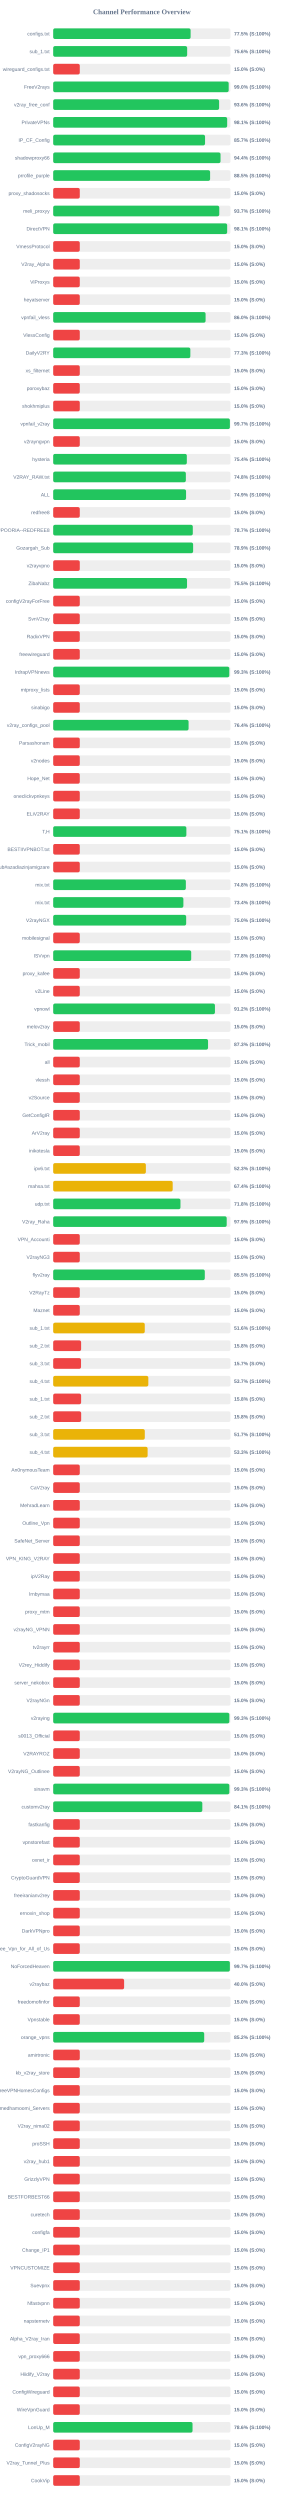
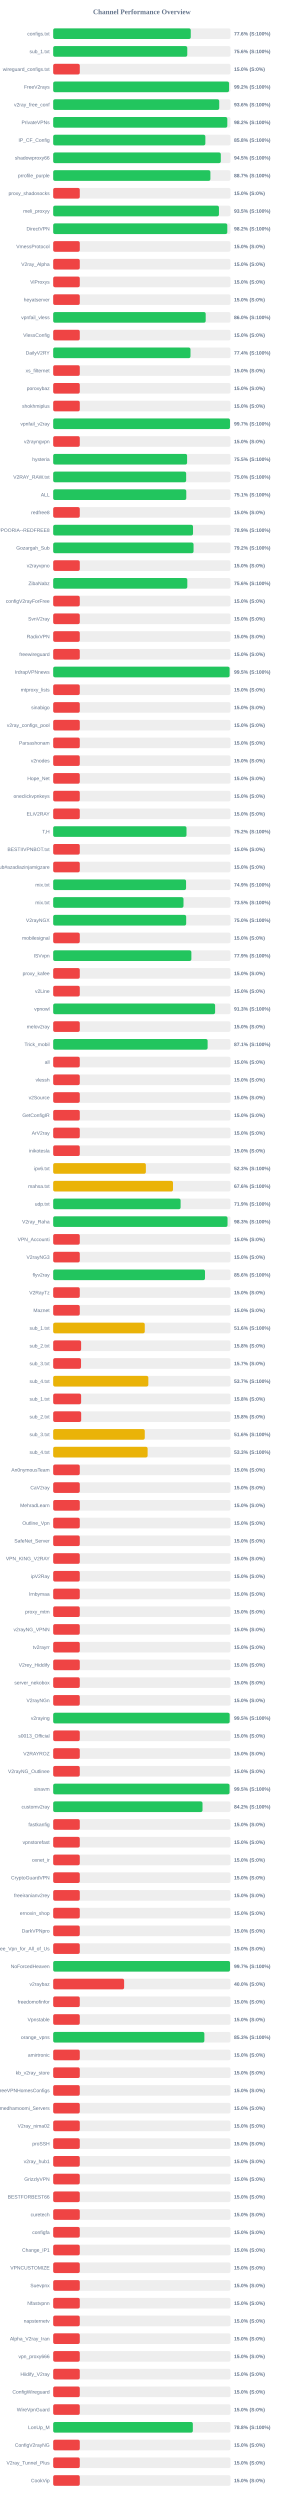
<svg xmlns="http://www.w3.org/2000/svg" width="800" height="7050" version="1.1">
  <style>
        .row { font: 14px Arial; fill: #64748b; }
        .score { font: bold 14px Arial; fill: #64748b; }
    </style>
  <text x="400" y="40" text-anchor="middle" font-size="20px" font-weight="bold" fill="#64748b">Channel Performance Overview</text>
  <rect x="150" y="80" width="500" height="30" fill="#eee" rx="5" />
-   <rect x="150" y="80" width="387.5" height="30" fill="#22c55e" rx="5" />
+   <rect x="150" y="80" width="387.95" height="30" fill="#22c55e" rx="5" />
  <text x="140" y="100" text-anchor="end" class="row">configs.txt</text>
-   <text x="660" y="100" text-anchor="start" class="score">77.5% (S:100%)</text>
+   <text x="660" y="100" text-anchor="start" class="score">77.6% (S:100%)</text>
  <rect x="150" y="130" width="500" height="30" fill="#eee" rx="5" />
-   <rect x="150" y="130" width="377.8" height="30" fill="#22c55e" rx="5" />
+   <rect x="150" y="130" width="378.1" height="30" fill="#22c55e" rx="5" />
  <text x="140" y="150" text-anchor="end" class="row">sub_1.txt</text>
  <text x="660" y="150" text-anchor="start" class="score">75.6% (S:100%)</text>
  <rect x="150" y="180" width="500" height="30" fill="#eee" rx="5" />
  <rect x="150" y="180" width="75.0" height="30" fill="#ef4444" rx="5" />
  <text x="140" y="200" text-anchor="end" class="row">wireguard_configs.txt</text>
  <text x="660" y="200" text-anchor="start" class="score">15.0% (S:0%)</text>
  <rect x="150" y="230" width="500" height="30" fill="#eee" rx="5" />
-   <rect x="150" y="230" width="494.9" height="30" fill="#22c55e" rx="5" />
+   <rect x="150" y="230" width="495.95" height="30" fill="#22c55e" rx="5" />
  <text x="140" y="250" text-anchor="end" class="row">FreeV2rays</text>
-   <text x="660" y="250" text-anchor="start" class="score">99.0% (S:100%)</text>
+   <text x="660" y="250" text-anchor="start" class="score">99.2% (S:100%)</text>
  <rect x="150" y="280" width="500" height="30" fill="#eee" rx="5" />
-   <rect x="150" y="280" width="467.85" height="30" fill="#22c55e" rx="5" />
+   <rect x="150" y="280" width="468.2" height="30" fill="#22c55e" rx="5" />
  <text x="140" y="300" text-anchor="end" class="row">v2ray_free_conf</text>
  <text x="660" y="300" text-anchor="start" class="score">93.6% (S:100%)</text>
  <rect x="150" y="330" width="500" height="30" fill="#eee" rx="5" />
-   <rect x="150" y="330" width="490.65" height="30" fill="#22c55e" rx="5" />
+   <rect x="150" y="330" width="491.0" height="30" fill="#22c55e" rx="5" />
  <text x="140" y="350" text-anchor="end" class="row">PrivateVPNs</text>
-   <text x="660" y="350" text-anchor="start" class="score">98.1% (S:100%)</text>
+   <text x="660" y="350" text-anchor="start" class="score">98.2% (S:100%)</text>
  <rect x="150" y="380" width="500" height="30" fill="#eee" rx="5" />
-   <rect x="150" y="380" width="428.25" height="30" fill="#22c55e" rx="5" />
+   <rect x="150" y="380" width="429.1" height="30" fill="#22c55e" rx="5" />
  <text x="140" y="400" text-anchor="end" class="row">IP_CF_Config</text>
-   <text x="660" y="400" text-anchor="start" class="score">85.7% (S:100%)</text>
+   <text x="660" y="400" text-anchor="start" class="score">85.8% (S:100%)</text>
  <rect x="150" y="430" width="500" height="30" fill="#eee" rx="5" />
-   <rect x="150" y="430" width="471.9" height="30" fill="#22c55e" rx="5" />
+   <rect x="150" y="430" width="472.7" height="30" fill="#22c55e" rx="5" />
  <text x="140" y="450" text-anchor="end" class="row">shadowproxy66</text>
-   <text x="660" y="450" text-anchor="start" class="score">94.4% (S:100%)</text>
+   <text x="660" y="450" text-anchor="start" class="score">94.5% (S:100%)</text>
  <rect x="150" y="480" width="500" height="30" fill="#eee" rx="5" />
-   <rect x="150" y="480" width="442.5" height="30" fill="#22c55e" rx="5" />
+   <rect x="150" y="480" width="443.3" height="30" fill="#22c55e" rx="5" />
  <text x="140" y="500" text-anchor="end" class="row">prrofile_purple</text>
-   <text x="660" y="500" text-anchor="start" class="score">88.5% (S:100%)</text>
+   <text x="660" y="500" text-anchor="start" class="score">88.7% (S:100%)</text>
  <rect x="150" y="530" width="500" height="30" fill="#eee" rx="5" />
  <rect x="150" y="530" width="75.0" height="30" fill="#ef4444" rx="5" />
  <text x="140" y="550" text-anchor="end" class="row">proxy_shadosocks</text>
  <text x="660" y="550" text-anchor="start" class="score">15.0% (S:0%)</text>
  <rect x="150" y="580" width="500" height="30" fill="#eee" rx="5" />
-   <rect x="150" y="580" width="468.35" height="30" fill="#22c55e" rx="5" />
+   <rect x="150" y="580" width="467.45" height="30" fill="#22c55e" rx="5" />
  <text x="140" y="600" text-anchor="end" class="row">meli_proxyy</text>
-   <text x="660" y="600" text-anchor="start" class="score">93.7% (S:100%)</text>
+   <text x="660" y="600" text-anchor="start" class="score">93.5% (S:100%)</text>
  <rect x="150" y="630" width="500" height="30" fill="#eee" rx="5" />
-   <rect x="150" y="630" width="490.6" height="30" fill="#22c55e" rx="5" />
+   <rect x="150" y="630" width="490.95" height="30" fill="#22c55e" rx="5" />
  <text x="140" y="650" text-anchor="end" class="row">DirectVPN</text>
-   <text x="660" y="650" text-anchor="start" class="score">98.1% (S:100%)</text>
+   <text x="660" y="650" text-anchor="start" class="score">98.2% (S:100%)</text>
  <rect x="150" y="680" width="500" height="30" fill="#eee" rx="5" />
  <rect x="150" y="680" width="75.0" height="30" fill="#ef4444" rx="5" />
  <text x="140" y="700" text-anchor="end" class="row">VmessProtocol</text>
  <text x="660" y="700" text-anchor="start" class="score">15.0% (S:0%)</text>
  <rect x="150" y="730" width="500" height="30" fill="#eee" rx="5" />
  <rect x="150" y="730" width="75.0" height="30" fill="#ef4444" rx="5" />
  <text x="140" y="750" text-anchor="end" class="row">V2ray_Alpha</text>
  <text x="660" y="750" text-anchor="start" class="score">15.0% (S:0%)</text>
  <rect x="150" y="780" width="500" height="30" fill="#eee" rx="5" />
  <rect x="150" y="780" width="75.0" height="30" fill="#ef4444" rx="5" />
  <text x="140" y="800" text-anchor="end" class="row">ViProxys</text>
  <text x="660" y="800" text-anchor="start" class="score">15.0% (S:0%)</text>
  <rect x="150" y="830" width="500" height="30" fill="#eee" rx="5" />
  <rect x="150" y="830" width="75.0" height="30" fill="#ef4444" rx="5" />
  <text x="140" y="850" text-anchor="end" class="row">heyatserver</text>
  <text x="660" y="850" text-anchor="start" class="score">15.0% (S:0%)</text>
  <rect x="150" y="880" width="500" height="30" fill="#eee" rx="5" />
-   <rect x="150" y="880" width="429.75" height="30" fill="#22c55e" rx="5" />
+   <rect x="150" y="880" width="430.05" height="30" fill="#22c55e" rx="5" />
  <text x="140" y="900" text-anchor="end" class="row">vpnfail_vless</text>
  <text x="660" y="900" text-anchor="start" class="score">86.0% (S:100%)</text>
  <rect x="150" y="930" width="500" height="30" fill="#eee" rx="5" />
  <rect x="150" y="930" width="75.0" height="30" fill="#ef4444" rx="5" />
  <text x="140" y="950" text-anchor="end" class="row">VlessConfig</text>
  <text x="660" y="950" text-anchor="start" class="score">15.0% (S:0%)</text>
  <rect x="150" y="980" width="500" height="30" fill="#eee" rx="5" />
-   <rect x="150" y="980" width="386.75" height="30" fill="#22c55e" rx="5" />
+   <rect x="150" y="980" width="387.15" height="30" fill="#22c55e" rx="5" />
  <text x="140" y="1000" text-anchor="end" class="row">DailyV2RY</text>
-   <text x="660" y="1000" text-anchor="start" class="score">77.3% (S:100%)</text>
+   <text x="660" y="1000" text-anchor="start" class="score">77.4% (S:100%)</text>
  <rect x="150" y="1030" width="500" height="30" fill="#eee" rx="5" />
  <rect x="150" y="1030" width="75.0" height="30" fill="#ef4444" rx="5" />
  <text x="140" y="1050" text-anchor="end" class="row">xs_filternet</text>
  <text x="660" y="1050" text-anchor="start" class="score">15.0% (S:0%)</text>
  <rect x="150" y="1080" width="500" height="30" fill="#eee" rx="5" />
  <rect x="150" y="1080" width="75.0" height="30" fill="#ef4444" rx="5" />
  <text x="140" y="1100" text-anchor="end" class="row">poroxybaz</text>
  <text x="660" y="1100" text-anchor="start" class="score">15.0% (S:0%)</text>
  <rect x="150" y="1130" width="500" height="30" fill="#eee" rx="5" />
  <rect x="150" y="1130" width="75.0" height="30" fill="#ef4444" rx="5" />
  <text x="140" y="1150" text-anchor="end" class="row">shokhmiplus</text>
  <text x="660" y="1150" text-anchor="start" class="score">15.0% (S:0%)</text>
  <rect x="150" y="1180" width="500" height="30" fill="#eee" rx="5" />
-   <rect x="150" y="1180" width="498.3" height="30" fill="#22c55e" rx="5" />
+   <rect x="150" y="1180" width="498.55" height="30" fill="#22c55e" rx="5" />
  <text x="140" y="1200" text-anchor="end" class="row">vpnfail_v2ray</text>
  <text x="660" y="1200" text-anchor="start" class="score">99.7% (S:100%)</text>
  <rect x="150" y="1230" width="500" height="30" fill="#eee" rx="5" />
  <rect x="150" y="1230" width="75.0" height="30" fill="#ef4444" rx="5" />
  <text x="140" y="1250" text-anchor="end" class="row">v2rayngvpn</text>
  <text x="660" y="1250" text-anchor="start" class="score">15.0% (S:0%)</text>
  <rect x="150" y="1280" width="500" height="30" fill="#eee" rx="5" />
-   <rect x="150" y="1280" width="376.85" height="30" fill="#22c55e" rx="5" />
+   <rect x="150" y="1280" width="377.6" height="30" fill="#22c55e" rx="5" />
  <text x="140" y="1300" text-anchor="end" class="row">hysteria</text>
-   <text x="660" y="1300" text-anchor="start" class="score">75.4% (S:100%)</text>
+   <text x="660" y="1300" text-anchor="start" class="score">75.5% (S:100%)</text>
  <rect x="150" y="1330" width="500" height="30" fill="#eee" rx="5" />
-   <rect x="150" y="1330" width="374.1" height="30" fill="#22c55e" rx="5" />
+   <rect x="150" y="1330" width="374.95" height="30" fill="#22c55e" rx="5" />
  <text x="140" y="1350" text-anchor="end" class="row">V2RAY_RAW.txt</text>
-   <text x="660" y="1350" text-anchor="start" class="score">74.8% (S:100%)</text>
+   <text x="660" y="1350" text-anchor="start" class="score">75.0% (S:100%)</text>
  <rect x="150" y="1380" width="500" height="30" fill="#eee" rx="5" />
-   <rect x="150" y="1380" width="374.7" height="30" fill="#22c55e" rx="5" />
+   <rect x="150" y="1380" width="375.3" height="30" fill="#22c55e" rx="5" />
  <text x="140" y="1400" text-anchor="end" class="row">ALL</text>
-   <text x="660" y="1400" text-anchor="start" class="score">74.9% (S:100%)</text>
+   <text x="660" y="1400" text-anchor="start" class="score">75.1% (S:100%)</text>
  <rect x="150" y="1430" width="500" height="30" fill="#eee" rx="5" />
  <rect x="150" y="1430" width="75.0" height="30" fill="#ef4444" rx="5" />
  <text x="140" y="1450" text-anchor="end" class="row">redfree8</text>
  <text x="660" y="1450" text-anchor="start" class="score">15.0% (S:0%)</text>
  <rect x="150" y="1480" width="500" height="30" fill="#eee" rx="5" />
-   <rect x="150" y="1480" width="393.7" height="30" fill="#22c55e" rx="5" />
+   <rect x="150" y="1480" width="394.3" height="30" fill="#22c55e" rx="5" />
  <text x="140" y="1500" text-anchor="end" class="row">POORIA--REDFREE8.txt#POORIA--REDFREE8</text>
-   <text x="660" y="1500" text-anchor="start" class="score">78.7% (S:100%)</text>
+   <text x="660" y="1500" text-anchor="start" class="score">78.9% (S:100%)</text>
  <rect x="150" y="1530" width="500" height="30" fill="#eee" rx="5" />
-   <rect x="150" y="1530" width="394.6" height="30" fill="#22c55e" rx="5" />
+   <rect x="150" y="1530" width="395.8" height="30" fill="#22c55e" rx="5" />
  <text x="140" y="1550" text-anchor="end" class="row">Gozargah_Sub</text>
-   <text x="660" y="1550" text-anchor="start" class="score">78.9% (S:100%)</text>
+   <text x="660" y="1550" text-anchor="start" class="score">79.2% (S:100%)</text>
  <rect x="150" y="1580" width="500" height="30" fill="#eee" rx="5" />
  <rect x="150" y="1580" width="75.0" height="30" fill="#ef4444" rx="5" />
  <text x="140" y="1600" text-anchor="end" class="row">v2rayvpno</text>
  <text x="660" y="1600" text-anchor="start" class="score">15.0% (S:0%)</text>
  <rect x="150" y="1630" width="500" height="30" fill="#eee" rx="5" />
-   <rect x="150" y="1630" width="377.45" height="30" fill="#22c55e" rx="5" />
+   <rect x="150" y="1630" width="378.2" height="30" fill="#22c55e" rx="5" />
  <text x="140" y="1650" text-anchor="end" class="row">ZibaNabz</text>
-   <text x="660" y="1650" text-anchor="start" class="score">75.5% (S:100%)</text>
+   <text x="660" y="1650" text-anchor="start" class="score">75.6% (S:100%)</text>
  <rect x="150" y="1680" width="500" height="30" fill="#eee" rx="5" />
  <rect x="150" y="1680" width="75.0" height="30" fill="#ef4444" rx="5" />
  <text x="140" y="1700" text-anchor="end" class="row">configV2rayForFree</text>
  <text x="660" y="1700" text-anchor="start" class="score">15.0% (S:0%)</text>
  <rect x="150" y="1730" width="500" height="30" fill="#eee" rx="5" />
  <rect x="150" y="1730" width="75.0" height="30" fill="#ef4444" rx="5" />
  <text x="140" y="1750" text-anchor="end" class="row">SvnV2ray</text>
  <text x="660" y="1750" text-anchor="start" class="score">15.0% (S:0%)</text>
  <rect x="150" y="1780" width="500" height="30" fill="#eee" rx="5" />
  <rect x="150" y="1780" width="75.0" height="30" fill="#ef4444" rx="5" />
  <text x="140" y="1800" text-anchor="end" class="row">RadixVPN</text>
  <text x="660" y="1800" text-anchor="start" class="score">15.0% (S:0%)</text>
  <rect x="150" y="1830" width="500" height="30" fill="#eee" rx="5" />
  <rect x="150" y="1830" width="75.0" height="30" fill="#ef4444" rx="5" />
  <text x="140" y="1850" text-anchor="end" class="row">freewireguard</text>
  <text x="660" y="1850" text-anchor="start" class="score">15.0% (S:0%)</text>
  <rect x="150" y="1880" width="500" height="30" fill="#eee" rx="5" />
-   <rect x="150" y="1880" width="496.6" height="30" fill="#22c55e" rx="5" />
+   <rect x="150" y="1880" width="497.45" height="30" fill="#22c55e" rx="5" />
  <text x="140" y="1900" text-anchor="end" class="row">IrdrapVPNnews</text>
-   <text x="660" y="1900" text-anchor="start" class="score">99.3% (S:100%)</text>
+   <text x="660" y="1900" text-anchor="start" class="score">99.5% (S:100%)</text>
  <rect x="150" y="1930" width="500" height="30" fill="#eee" rx="5" />
  <rect x="150" y="1930" width="75.0" height="30" fill="#ef4444" rx="5" />
  <text x="140" y="1950" text-anchor="end" class="row">mtproxy_lists</text>
  <text x="660" y="1950" text-anchor="start" class="score">15.0% (S:0%)</text>
  <rect x="150" y="1980" width="500" height="30" fill="#eee" rx="5" />
  <rect x="150" y="1980" width="75.0" height="30" fill="#ef4444" rx="5" />
  <text x="140" y="2000" text-anchor="end" class="row">sinabigo</text>
  <text x="660" y="2000" text-anchor="start" class="score">15.0% (S:0%)</text>
  <rect x="150" y="2030" width="500" height="30" fill="#eee" rx="5" />
-   <rect x="150" y="2030" width="381.8" height="30" fill="#22c55e" rx="5" />
+   <rect x="150" y="2030" width="75.0" height="30" fill="#ef4444" rx="5" />
  <text x="140" y="2050" text-anchor="end" class="row">v2ray_configs_pool</text>
-   <text x="660" y="2050" text-anchor="start" class="score">76.4% (S:100%)</text>
+   <text x="660" y="2050" text-anchor="start" class="score">15.0% (S:0%)</text>
  <rect x="150" y="2080" width="500" height="30" fill="#eee" rx="5" />
  <rect x="150" y="2080" width="75.0" height="30" fill="#ef4444" rx="5" />
  <text x="140" y="2100" text-anchor="end" class="row">Parsashonam</text>
  <text x="660" y="2100" text-anchor="start" class="score">15.0% (S:0%)</text>
  <rect x="150" y="2130" width="500" height="30" fill="#eee" rx="5" />
  <rect x="150" y="2130" width="75.0" height="30" fill="#ef4444" rx="5" />
  <text x="140" y="2150" text-anchor="end" class="row">v2nodes</text>
  <text x="660" y="2150" text-anchor="start" class="score">15.0% (S:0%)</text>
  <rect x="150" y="2180" width="500" height="30" fill="#eee" rx="5" />
  <rect x="150" y="2180" width="75.0" height="30" fill="#ef4444" rx="5" />
  <text x="140" y="2200" text-anchor="end" class="row">Hope_Net</text>
  <text x="660" y="2200" text-anchor="start" class="score">15.0% (S:0%)</text>
  <rect x="150" y="2230" width="500" height="30" fill="#eee" rx="5" />
  <rect x="150" y="2230" width="75.0" height="30" fill="#ef4444" rx="5" />
  <text x="140" y="2250" text-anchor="end" class="row">oneclickvpnkeys</text>
  <text x="660" y="2250" text-anchor="start" class="score">15.0% (S:0%)</text>
  <rect x="150" y="2280" width="500" height="30" fill="#eee" rx="5" />
  <rect x="150" y="2280" width="75.0" height="30" fill="#ef4444" rx="5" />
  <text x="140" y="2300" text-anchor="end" class="row">ELiV2RAY</text>
  <text x="660" y="2300" text-anchor="start" class="score">15.0% (S:0%)</text>
  <rect x="150" y="2330" width="500" height="30" fill="#eee" rx="5" />
-   <rect x="150" y="2330" width="375.55" height="30" fill="#22c55e" rx="5" />
+   <rect x="150" y="2330" width="375.95" height="30" fill="#22c55e" rx="5" />
  <text x="140" y="2350" text-anchor="end" class="row">T,H</text>
-   <text x="660" y="2350" text-anchor="start" class="score">75.1% (S:100%)</text>
+   <text x="660" y="2350" text-anchor="start" class="score">75.2% (S:100%)</text>
  <rect x="150" y="2380" width="500" height="30" fill="#eee" rx="5" />
  <rect x="150" y="2380" width="75.0" height="30" fill="#ef4444" rx="5" />
  <text x="140" y="2400" text-anchor="end" class="row">BESTIIVPNBOT.txt</text>
  <text x="660" y="2400" text-anchor="start" class="score">15.0% (S:0%)</text>
  <rect x="150" y="2430" width="500" height="30" fill="#eee" rx="5" />
  <rect x="150" y="2430" width="75.0" height="30" fill="#ef4444" rx="5" />
  <text x="140" y="2450" text-anchor="end" class="row">Sub#azadiazinjamigzare</text>
  <text x="660" y="2450" text-anchor="start" class="score">15.0% (S:0%)</text>
  <rect x="150" y="2480" width="500" height="30" fill="#eee" rx="5" />
-   <rect x="150" y="2480" width="374.1" height="30" fill="#22c55e" rx="5" />
+   <rect x="150" y="2480" width="374.7" height="30" fill="#22c55e" rx="5" />
  <text x="140" y="2500" text-anchor="end" class="row">mix.txt</text>
-   <text x="660" y="2500" text-anchor="start" class="score">74.8% (S:100%)</text>
+   <text x="660" y="2500" text-anchor="start" class="score">74.9% (S:100%)</text>
  <rect x="150" y="2530" width="500" height="30" fill="#eee" rx="5" />
-   <rect x="150" y="2530" width="367.15" height="30" fill="#22c55e" rx="5" />
+   <rect x="150" y="2530" width="367.45" height="30" fill="#22c55e" rx="5" />
  <text x="140" y="2550" text-anchor="end" class="row">mix.txt</text>
-   <text x="660" y="2550" text-anchor="start" class="score">73.4% (S:100%)</text>
+   <text x="660" y="2550" text-anchor="start" class="score">73.5% (S:100%)</text>
  <rect x="150" y="2580" width="500" height="30" fill="#eee" rx="5" />
  <rect x="150" y="2580" width="375.0" height="30" fill="#22c55e" rx="5" />
  <text x="140" y="2600" text-anchor="end" class="row">V2rayNGX</text>
  <text x="660" y="2600" text-anchor="start" class="score">75.0% (S:100%)</text>
  <rect x="150" y="2630" width="500" height="30" fill="#eee" rx="5" />
  <rect x="150" y="2630" width="75.0" height="30" fill="#ef4444" rx="5" />
  <text x="140" y="2650" text-anchor="end" class="row">mobilesignal</text>
  <text x="660" y="2650" text-anchor="start" class="score">15.0% (S:0%)</text>
  <rect x="150" y="2680" width="500" height="30" fill="#eee" rx="5" />
-   <rect x="150" y="2680" width="389.2" height="30" fill="#22c55e" rx="5" />
+   <rect x="150" y="2680" width="389.65" height="30" fill="#22c55e" rx="5" />
  <text x="140" y="2700" text-anchor="end" class="row">ISVvpn</text>
-   <text x="660" y="2700" text-anchor="start" class="score">77.8% (S:100%)</text>
+   <text x="660" y="2700" text-anchor="start" class="score">77.9% (S:100%)</text>
  <rect x="150" y="2730" width="500" height="30" fill="#eee" rx="5" />
  <rect x="150" y="2730" width="75.0" height="30" fill="#ef4444" rx="5" />
  <text x="140" y="2750" text-anchor="end" class="row">proxy_kafee</text>
  <text x="660" y="2750" text-anchor="start" class="score">15.0% (S:0%)</text>
  <rect x="150" y="2780" width="500" height="30" fill="#eee" rx="5" />
  <rect x="150" y="2780" width="75.0" height="30" fill="#ef4444" rx="5" />
  <text x="140" y="2800" text-anchor="end" class="row">v2Line</text>
  <text x="660" y="2800" text-anchor="start" class="score">15.0% (S:0%)</text>
  <rect x="150" y="2830" width="500" height="30" fill="#eee" rx="5" />
-   <rect x="150" y="2830" width="456.15" height="30" fill="#22c55e" rx="5" />
+   <rect x="150" y="2830" width="456.6" height="30" fill="#22c55e" rx="5" />
  <text x="140" y="2850" text-anchor="end" class="row">vpnowl</text>
-   <text x="660" y="2850" text-anchor="start" class="score">91.2% (S:100%)</text>
+   <text x="660" y="2850" text-anchor="start" class="score">91.3% (S:100%)</text>
  <rect x="150" y="2880" width="500" height="30" fill="#eee" rx="5" />
  <rect x="150" y="2880" width="75.0" height="30" fill="#ef4444" rx="5" />
  <text x="140" y="2900" text-anchor="end" class="row">melov2ray</text>
  <text x="660" y="2900" text-anchor="start" class="score">15.0% (S:0%)</text>
  <rect x="150" y="2930" width="500" height="30" fill="#eee" rx="5" />
-   <rect x="150" y="2930" width="436.7" height="30" fill="#22c55e" rx="5" />
+   <rect x="150" y="2930" width="435.5" height="30" fill="#22c55e" rx="5" />
  <text x="140" y="2950" text-anchor="end" class="row">Trick_mobil</text>
-   <text x="660" y="2950" text-anchor="start" class="score">87.3% (S:100%)</text>
+   <text x="660" y="2950" text-anchor="start" class="score">87.1% (S:100%)</text>
  <rect x="150" y="2980" width="500" height="30" fill="#eee" rx="5" />
  <rect x="150" y="2980" width="75.0" height="30" fill="#ef4444" rx="5" />
  <text x="140" y="3000" text-anchor="end" class="row">all</text>
  <text x="660" y="3000" text-anchor="start" class="score">15.0% (S:0%)</text>
  <rect x="150" y="3030" width="500" height="30" fill="#eee" rx="5" />
  <rect x="150" y="3030" width="75.0" height="30" fill="#ef4444" rx="5" />
  <text x="140" y="3050" text-anchor="end" class="row">vlessh</text>
  <text x="660" y="3050" text-anchor="start" class="score">15.0% (S:0%)</text>
  <rect x="150" y="3080" width="500" height="30" fill="#eee" rx="5" />
  <rect x="150" y="3080" width="75.0" height="30" fill="#ef4444" rx="5" />
  <text x="140" y="3100" text-anchor="end" class="row">v2Source</text>
  <text x="660" y="3100" text-anchor="start" class="score">15.0% (S:0%)</text>
  <rect x="150" y="3130" width="500" height="30" fill="#eee" rx="5" />
  <rect x="150" y="3130" width="75.0" height="30" fill="#ef4444" rx="5" />
  <text x="140" y="3150" text-anchor="end" class="row">GetConfigIR</text>
  <text x="660" y="3150" text-anchor="start" class="score">15.0% (S:0%)</text>
  <rect x="150" y="3180" width="500" height="30" fill="#eee" rx="5" />
  <rect x="150" y="3180" width="75.0" height="30" fill="#ef4444" rx="5" />
  <text x="140" y="3200" text-anchor="end" class="row">ArV2ray</text>
  <text x="660" y="3200" text-anchor="start" class="score">15.0% (S:0%)</text>
  <rect x="150" y="3230" width="500" height="30" fill="#eee" rx="5" />
  <rect x="150" y="3230" width="75.0" height="30" fill="#ef4444" rx="5" />
  <text x="140" y="3250" text-anchor="end" class="row">inikotesla</text>
  <text x="660" y="3250" text-anchor="start" class="score">15.0% (S:0%)</text>
  <rect x="150" y="3280" width="500" height="30" fill="#eee" rx="5" />
  <rect x="150" y="3280" width="261.35" height="30" fill="#eab308" rx="5" />
  <text x="140" y="3300" text-anchor="end" class="row">ipv6.txt</text>
  <text x="660" y="3300" text-anchor="start" class="score">52.3% (S:100%)</text>
  <rect x="150" y="3330" width="500" height="30" fill="#eee" rx="5" />
-   <rect x="150" y="3330" width="337.0" height="30" fill="#eab308" rx="5" />
+   <rect x="150" y="3330" width="337.85" height="30" fill="#eab308" rx="5" />
  <text x="140" y="3350" text-anchor="end" class="row">mahsa.txt</text>
-   <text x="660" y="3350" text-anchor="start" class="score">67.4% (S:100%)</text>
+   <text x="660" y="3350" text-anchor="start" class="score">67.6% (S:100%)</text>
  <rect x="150" y="3380" width="500" height="30" fill="#eee" rx="5" />
-   <rect x="150" y="3380" width="358.9" height="30" fill="#22c55e" rx="5" />
+   <rect x="150" y="3380" width="359.3" height="30" fill="#22c55e" rx="5" />
  <text x="140" y="3400" text-anchor="end" class="row">udp.txt</text>
-   <text x="660" y="3400" text-anchor="start" class="score">71.8% (S:100%)</text>
+   <text x="660" y="3400" text-anchor="start" class="score">71.9% (S:100%)</text>
  <rect x="150" y="3430" width="500" height="30" fill="#eee" rx="5" />
-   <rect x="150" y="3430" width="489.3" height="30" fill="#22c55e" rx="5" />
+   <rect x="150" y="3430" width="491.65" height="30" fill="#22c55e" rx="5" />
  <text x="140" y="3450" text-anchor="end" class="row">V2ray_Raha</text>
-   <text x="660" y="3450" text-anchor="start" class="score">97.9% (S:100%)</text>
+   <text x="660" y="3450" text-anchor="start" class="score">98.3% (S:100%)</text>
  <rect x="150" y="3480" width="500" height="30" fill="#eee" rx="5" />
  <rect x="150" y="3480" width="75.0" height="30" fill="#ef4444" rx="5" />
  <text x="140" y="3500" text-anchor="end" class="row">VPN_Accounti</text>
  <text x="660" y="3500" text-anchor="start" class="score">15.0% (S:0%)</text>
  <rect x="150" y="3530" width="500" height="30" fill="#eee" rx="5" />
  <rect x="150" y="3530" width="75.0" height="30" fill="#ef4444" rx="5" />
  <text x="140" y="3550" text-anchor="end" class="row">V2rayNG3</text>
  <text x="660" y="3550" text-anchor="start" class="score">15.0% (S:0%)</text>
  <rect x="150" y="3580" width="500" height="30" fill="#eee" rx="5" />
-   <rect x="150" y="3580" width="427.55" height="30" fill="#22c55e" rx="5" />
+   <rect x="150" y="3580" width="428.1" height="30" fill="#22c55e" rx="5" />
  <text x="140" y="3600" text-anchor="end" class="row">flyv2ray</text>
-   <text x="660" y="3600" text-anchor="start" class="score">85.5% (S:100%)</text>
+   <text x="660" y="3600" text-anchor="start" class="score">85.6% (S:100%)</text>
  <rect x="150" y="3630" width="500" height="30" fill="#eee" rx="5" />
  <rect x="150" y="3630" width="75.0" height="30" fill="#ef4444" rx="5" />
  <text x="140" y="3650" text-anchor="end" class="row">V2RayTz</text>
  <text x="660" y="3650" text-anchor="start" class="score">15.0% (S:0%)</text>
  <rect x="150" y="3680" width="500" height="30" fill="#eee" rx="5" />
  <rect x="150" y="3680" width="75.0" height="30" fill="#ef4444" rx="5" />
  <text x="140" y="3700" text-anchor="end" class="row">Maznet</text>
  <text x="660" y="3700" text-anchor="start" class="score">15.0% (S:0%)</text>
  <rect x="150" y="3730" width="500" height="30" fill="#eee" rx="5" />
  <rect x="150" y="3730" width="258.25" height="30" fill="#eab308" rx="5" />
  <text x="140" y="3750" text-anchor="end" class="row">sub_1.txt</text>
  <text x="660" y="3750" text-anchor="start" class="score">51.6% (S:100%)</text>
  <rect x="150" y="3780" width="500" height="30" fill="#eee" rx="5" />
  <rect x="150" y="3780" width="78.75" height="30" fill="#ef4444" rx="5" />
  <text x="140" y="3800" text-anchor="end" class="row">sub_2.txt</text>
  <text x="660" y="3800" text-anchor="start" class="score">15.8% (S:0%)</text>
  <rect x="150" y="3830" width="500" height="30" fill="#eee" rx="5" />
  <rect x="150" y="3830" width="78.5" height="30" fill="#ef4444" rx="5" />
  <text x="140" y="3850" text-anchor="end" class="row">sub_3.txt</text>
  <text x="660" y="3850" text-anchor="start" class="score">15.7% (S:0%)</text>
  <rect x="150" y="3880" width="500" height="30" fill="#eee" rx="5" />
  <rect x="150" y="3880" width="268.3" height="30" fill="#eab308" rx="5" />
  <text x="140" y="3900" text-anchor="end" class="row">sub_4.txt</text>
  <text x="660" y="3900" text-anchor="start" class="score">53.7% (S:100%)</text>
  <rect x="150" y="3930" width="500" height="30" fill="#eee" rx="5" />
  <rect x="150" y="3930" width="78.75" height="30" fill="#ef4444" rx="5" />
  <text x="140" y="3950" text-anchor="end" class="row">sub_1.txt</text>
  <text x="660" y="3950" text-anchor="start" class="score">15.8% (S:0%)</text>
  <rect x="150" y="3980" width="500" height="30" fill="#eee" rx="5" />
  <rect x="150" y="3980" width="78.9" height="30" fill="#ef4444" rx="5" />
  <text x="140" y="4000" text-anchor="end" class="row">sub_2.txt</text>
  <text x="660" y="4000" text-anchor="start" class="score">15.8% (S:0%)</text>
  <rect x="150" y="4030" width="500" height="30" fill="#eee" rx="5" />
-   <rect x="150" y="4030" width="258.3" height="30" fill="#eab308" rx="5" />
+   <rect x="150" y="4030" width="258.25" height="30" fill="#eab308" rx="5" />
  <text x="140" y="4050" text-anchor="end" class="row">sub_3.txt</text>
-   <text x="660" y="4050" text-anchor="start" class="score">51.7% (S:100%)</text>
+   <text x="660" y="4050" text-anchor="start" class="score">51.6% (S:100%)</text>
  <rect x="150" y="4080" width="500" height="30" fill="#eee" rx="5" />
  <rect x="150" y="4080" width="266.3" height="30" fill="#eab308" rx="5" />
  <text x="140" y="4100" text-anchor="end" class="row">sub_4.txt</text>
  <text x="660" y="4100" text-anchor="start" class="score">53.3% (S:100%)</text>
  <rect x="150" y="4130" width="500" height="30" fill="#eee" rx="5" />
  <rect x="150" y="4130" width="75.0" height="30" fill="#ef4444" rx="5" />
  <text x="140" y="4150" text-anchor="end" class="row">An0nymousTeam</text>
  <text x="660" y="4150" text-anchor="start" class="score">15.0% (S:0%)</text>
  <rect x="150" y="4180" width="500" height="30" fill="#eee" rx="5" />
  <rect x="150" y="4180" width="75.0" height="30" fill="#ef4444" rx="5" />
  <text x="140" y="4200" text-anchor="end" class="row">CaV2ray</text>
  <text x="660" y="4200" text-anchor="start" class="score">15.0% (S:0%)</text>
  <rect x="150" y="4230" width="500" height="30" fill="#eee" rx="5" />
  <rect x="150" y="4230" width="75.0" height="30" fill="#ef4444" rx="5" />
  <text x="140" y="4250" text-anchor="end" class="row">MehradLearn</text>
  <text x="660" y="4250" text-anchor="start" class="score">15.0% (S:0%)</text>
  <rect x="150" y="4280" width="500" height="30" fill="#eee" rx="5" />
  <rect x="150" y="4280" width="75.0" height="30" fill="#ef4444" rx="5" />
  <text x="140" y="4300" text-anchor="end" class="row">Outline_Vpn</text>
  <text x="660" y="4300" text-anchor="start" class="score">15.0% (S:0%)</text>
  <rect x="150" y="4330" width="500" height="30" fill="#eee" rx="5" />
  <rect x="150" y="4330" width="75.0" height="30" fill="#ef4444" rx="5" />
  <text x="140" y="4350" text-anchor="end" class="row">SafeNet_Server</text>
  <text x="660" y="4350" text-anchor="start" class="score">15.0% (S:0%)</text>
  <rect x="150" y="4380" width="500" height="30" fill="#eee" rx="5" />
  <rect x="150" y="4380" width="75.0" height="30" fill="#ef4444" rx="5" />
  <text x="140" y="4400" text-anchor="end" class="row">VPN_KING_V2RAY</text>
  <text x="660" y="4400" text-anchor="start" class="score">15.0% (S:0%)</text>
  <rect x="150" y="4430" width="500" height="30" fill="#eee" rx="5" />
  <rect x="150" y="4430" width="75.0" height="30" fill="#ef4444" rx="5" />
  <text x="140" y="4450" text-anchor="end" class="row">ipV2Ray</text>
  <text x="660" y="4450" text-anchor="start" class="score">15.0% (S:0%)</text>
  <rect x="150" y="4480" width="500" height="30" fill="#eee" rx="5" />
  <rect x="150" y="4480" width="75.0" height="30" fill="#ef4444" rx="5" />
  <text x="140" y="4500" text-anchor="end" class="row">lrnbymaa</text>
  <text x="660" y="4500" text-anchor="start" class="score">15.0% (S:0%)</text>
  <rect x="150" y="4530" width="500" height="30" fill="#eee" rx="5" />
  <rect x="150" y="4530" width="75.0" height="30" fill="#ef4444" rx="5" />
  <text x="140" y="4550" text-anchor="end" class="row">proxy_mtm</text>
  <text x="660" y="4550" text-anchor="start" class="score">15.0% (S:0%)</text>
  <rect x="150" y="4580" width="500" height="30" fill="#eee" rx="5" />
  <rect x="150" y="4580" width="75.0" height="30" fill="#ef4444" rx="5" />
  <text x="140" y="4600" text-anchor="end" class="row">v2rayNG_VPNN</text>
  <text x="660" y="4600" text-anchor="start" class="score">15.0% (S:0%)</text>
  <rect x="150" y="4630" width="500" height="30" fill="#eee" rx="5" />
  <rect x="150" y="4630" width="75.0" height="30" fill="#ef4444" rx="5" />
  <text x="140" y="4650" text-anchor="end" class="row">tv2rayrr</text>
  <text x="660" y="4650" text-anchor="start" class="score">15.0% (S:0%)</text>
  <rect x="150" y="4680" width="500" height="30" fill="#eee" rx="5" />
  <rect x="150" y="4680" width="75.0" height="30" fill="#ef4444" rx="5" />
  <text x="140" y="4700" text-anchor="end" class="row">V2rey_Hiddify</text>
  <text x="660" y="4700" text-anchor="start" class="score">15.0% (S:0%)</text>
  <rect x="150" y="4730" width="500" height="30" fill="#eee" rx="5" />
  <rect x="150" y="4730" width="75.0" height="30" fill="#ef4444" rx="5" />
  <text x="140" y="4750" text-anchor="end" class="row">server_nekobox</text>
  <text x="660" y="4750" text-anchor="start" class="score">15.0% (S:0%)</text>
  <rect x="150" y="4780" width="500" height="30" fill="#eee" rx="5" />
  <rect x="150" y="4780" width="75.0" height="30" fill="#ef4444" rx="5" />
  <text x="140" y="4800" text-anchor="end" class="row">V2rayNGn</text>
  <text x="660" y="4800" text-anchor="start" class="score">15.0% (S:0%)</text>
  <rect x="150" y="4830" width="500" height="30" fill="#eee" rx="5" />
-   <rect x="150" y="4830" width="496.75" height="30" fill="#22c55e" rx="5" />
+   <rect x="150" y="4830" width="497.65" height="30" fill="#22c55e" rx="5" />
  <text x="140" y="4850" text-anchor="end" class="row">v2raying</text>
-   <text x="660" y="4850" text-anchor="start" class="score">99.3% (S:100%)</text>
+   <text x="660" y="4850" text-anchor="start" class="score">99.5% (S:100%)</text>
  <rect x="150" y="4880" width="500" height="30" fill="#eee" rx="5" />
  <rect x="150" y="4880" width="75.0" height="30" fill="#ef4444" rx="5" />
  <text x="140" y="4900" text-anchor="end" class="row">s0013_Official</text>
  <text x="660" y="4900" text-anchor="start" class="score">15.0% (S:0%)</text>
  <rect x="150" y="4930" width="500" height="30" fill="#eee" rx="5" />
  <rect x="150" y="4930" width="75.0" height="30" fill="#ef4444" rx="5" />
  <text x="140" y="4950" text-anchor="end" class="row">V2RAYROZ</text>
  <text x="660" y="4950" text-anchor="start" class="score">15.0% (S:0%)</text>
  <rect x="150" y="4980" width="500" height="30" fill="#eee" rx="5" />
  <rect x="150" y="4980" width="75.0" height="30" fill="#ef4444" rx="5" />
  <text x="140" y="5000" text-anchor="end" class="row">V2rayNG_Outlinee</text>
  <text x="660" y="5000" text-anchor="start" class="score">15.0% (S:0%)</text>
  <rect x="150" y="5030" width="500" height="30" fill="#eee" rx="5" />
-   <rect x="150" y="5030" width="496.75" height="30" fill="#22c55e" rx="5" />
+   <rect x="150" y="5030" width="497.3" height="30" fill="#22c55e" rx="5" />
  <text x="140" y="5050" text-anchor="end" class="row">sinavm</text>
-   <text x="660" y="5050" text-anchor="start" class="score">99.3% (S:100%)</text>
+   <text x="660" y="5050" text-anchor="start" class="score">99.5% (S:100%)</text>
  <rect x="150" y="5080" width="500" height="30" fill="#eee" rx="5" />
-   <rect x="150" y="5080" width="420.55" height="30" fill="#22c55e" rx="5" />
+   <rect x="150" y="5080" width="421.1" height="30" fill="#22c55e" rx="5" />
  <text x="140" y="5100" text-anchor="end" class="row">customv2ray</text>
-   <text x="660" y="5100" text-anchor="start" class="score">84.1% (S:100%)</text>
+   <text x="660" y="5100" text-anchor="start" class="score">84.2% (S:100%)</text>
  <rect x="150" y="5130" width="500" height="30" fill="#eee" rx="5" />
  <rect x="150" y="5130" width="75.0" height="30" fill="#ef4444" rx="5" />
  <text x="140" y="5150" text-anchor="end" class="row">fastkanfig</text>
  <text x="660" y="5150" text-anchor="start" class="score">15.0% (S:0%)</text>
  <rect x="150" y="5180" width="500" height="30" fill="#eee" rx="5" />
  <rect x="150" y="5180" width="75.0" height="30" fill="#ef4444" rx="5" />
  <text x="140" y="5200" text-anchor="end" class="row">vpnstorefast</text>
  <text x="660" y="5200" text-anchor="start" class="score">15.0% (S:0%)</text>
  <rect x="150" y="5230" width="500" height="30" fill="#eee" rx="5" />
  <rect x="150" y="5230" width="75.0" height="30" fill="#ef4444" rx="5" />
  <text x="140" y="5250" text-anchor="end" class="row">oxnet_ir</text>
  <text x="660" y="5250" text-anchor="start" class="score">15.0% (S:0%)</text>
  <rect x="150" y="5280" width="500" height="30" fill="#eee" rx="5" />
  <rect x="150" y="5280" width="75.0" height="30" fill="#ef4444" rx="5" />
  <text x="140" y="5300" text-anchor="end" class="row">CryptoGuardVPN</text>
  <text x="660" y="5300" text-anchor="start" class="score">15.0% (S:0%)</text>
  <rect x="150" y="5330" width="500" height="30" fill="#eee" rx="5" />
  <rect x="150" y="5330" width="75.0" height="30" fill="#ef4444" rx="5" />
  <text x="140" y="5350" text-anchor="end" class="row">freeiranianv2rey</text>
  <text x="660" y="5350" text-anchor="start" class="score">15.0% (S:0%)</text>
  <rect x="150" y="5380" width="500" height="30" fill="#eee" rx="5" />
  <rect x="150" y="5380" width="75.0" height="30" fill="#ef4444" rx="5" />
  <text x="140" y="5400" text-anchor="end" class="row">ernoxin_shop</text>
  <text x="660" y="5400" text-anchor="start" class="score">15.0% (S:0%)</text>
  <rect x="150" y="5430" width="500" height="30" fill="#eee" rx="5" />
  <rect x="150" y="5430" width="75.0" height="30" fill="#ef4444" rx="5" />
  <text x="140" y="5450" text-anchor="end" class="row">DarkVPNpro</text>
  <text x="660" y="5450" text-anchor="start" class="score">15.0% (S:0%)</text>
  <rect x="150" y="5480" width="500" height="30" fill="#eee" rx="5" />
  <rect x="150" y="5480" width="75.0" height="30" fill="#ef4444" rx="5" />
  <text x="140" y="5500" text-anchor="end" class="row">Free_Vpn_for_All_of_Us</text>
  <text x="660" y="5500" text-anchor="start" class="score">15.0% (S:0%)</text>
  <rect x="150" y="5530" width="500" height="30" fill="#eee" rx="5" />
-   <rect x="150" y="5530" width="498.25" height="30" fill="#22c55e" rx="5" />
+   <rect x="150" y="5530" width="498.65" height="30" fill="#22c55e" rx="5" />
  <text x="140" y="5550" text-anchor="end" class="row">NoForcedHeaven</text>
  <text x="660" y="5550" text-anchor="start" class="score">99.7% (S:100%)</text>
  <rect x="150" y="5580" width="500" height="30" fill="#eee" rx="5" />
  <rect x="150" y="5580" width="200.0" height="30" fill="#ef4444" rx="5" />
  <text x="140" y="5600" text-anchor="end" class="row">v2raybaz</text>
  <text x="660" y="5600" text-anchor="start" class="score">40.0% (S:0%)</text>
  <rect x="150" y="5630" width="500" height="30" fill="#eee" rx="5" />
  <rect x="150" y="5630" width="75.0" height="30" fill="#ef4444" rx="5" />
  <text x="140" y="5650" text-anchor="end" class="row">freedomofinfor</text>
  <text x="660" y="5650" text-anchor="start" class="score">15.0% (S:0%)</text>
  <rect x="150" y="5680" width="500" height="30" fill="#eee" rx="5" />
  <rect x="150" y="5680" width="75.0" height="30" fill="#ef4444" rx="5" />
  <text x="140" y="5700" text-anchor="end" class="row">Vpnstable</text>
  <text x="660" y="5700" text-anchor="start" class="score">15.0% (S:0%)</text>
  <rect x="150" y="5730" width="500" height="30" fill="#eee" rx="5" />
-   <rect x="150" y="5730" width="425.85" height="30" fill="#22c55e" rx="5" />
+   <rect x="150" y="5730" width="426.3" height="30" fill="#22c55e" rx="5" />
  <text x="140" y="5750" text-anchor="end" class="row">orange_vpns</text>
-   <text x="660" y="5750" text-anchor="start" class="score">85.2% (S:100%)</text>
+   <text x="660" y="5750" text-anchor="start" class="score">85.3% (S:100%)</text>
  <rect x="150" y="5780" width="500" height="30" fill="#eee" rx="5" />
  <rect x="150" y="5780" width="75.0" height="30" fill="#ef4444" rx="5" />
  <text x="140" y="5800" text-anchor="end" class="row">amirtronic</text>
  <text x="660" y="5800" text-anchor="start" class="score">15.0% (S:0%)</text>
  <rect x="150" y="5830" width="500" height="30" fill="#eee" rx="5" />
  <rect x="150" y="5830" width="75.0" height="30" fill="#ef4444" rx="5" />
  <text x="140" y="5850" text-anchor="end" class="row">kb_v2ray_store</text>
  <text x="660" y="5850" text-anchor="start" class="score">15.0% (S:0%)</text>
  <rect x="150" y="5880" width="500" height="30" fill="#eee" rx="5" />
  <rect x="150" y="5880" width="75.0" height="30" fill="#ef4444" rx="5" />
  <text x="140" y="5900" text-anchor="end" class="row">FreeVPNHomesConfigs</text>
  <text x="660" y="5900" text-anchor="start" class="score">15.0% (S:0%)</text>
  <rect x="150" y="5930" width="500" height="30" fill="#eee" rx="5" />
  <rect x="150" y="5930" width="75.0" height="30" fill="#ef4444" rx="5" />
  <text x="140" y="5950" text-anchor="end" class="row">Ahmedhamoomi_Servers</text>
  <text x="660" y="5950" text-anchor="start" class="score">15.0% (S:0%)</text>
  <rect x="150" y="5980" width="500" height="30" fill="#eee" rx="5" />
  <rect x="150" y="5980" width="75.0" height="30" fill="#ef4444" rx="5" />
  <text x="140" y="6000" text-anchor="end" class="row">V2ray_nima02</text>
  <text x="660" y="6000" text-anchor="start" class="score">15.0% (S:0%)</text>
  <rect x="150" y="6030" width="500" height="30" fill="#eee" rx="5" />
  <rect x="150" y="6030" width="75.0" height="30" fill="#ef4444" rx="5" />
  <text x="140" y="6050" text-anchor="end" class="row">proSSH</text>
  <text x="660" y="6050" text-anchor="start" class="score">15.0% (S:0%)</text>
  <rect x="150" y="6080" width="500" height="30" fill="#eee" rx="5" />
  <rect x="150" y="6080" width="75.0" height="30" fill="#ef4444" rx="5" />
  <text x="140" y="6100" text-anchor="end" class="row">v2ray_hub1</text>
  <text x="660" y="6100" text-anchor="start" class="score">15.0% (S:0%)</text>
  <rect x="150" y="6130" width="500" height="30" fill="#eee" rx="5" />
  <rect x="150" y="6130" width="75.0" height="30" fill="#ef4444" rx="5" />
  <text x="140" y="6150" text-anchor="end" class="row">GrizzlyVPN</text>
  <text x="660" y="6150" text-anchor="start" class="score">15.0% (S:0%)</text>
  <rect x="150" y="6180" width="500" height="30" fill="#eee" rx="5" />
  <rect x="150" y="6180" width="75.0" height="30" fill="#ef4444" rx="5" />
  <text x="140" y="6200" text-anchor="end" class="row">BESTFORBEST66</text>
  <text x="660" y="6200" text-anchor="start" class="score">15.0% (S:0%)</text>
  <rect x="150" y="6230" width="500" height="30" fill="#eee" rx="5" />
  <rect x="150" y="6230" width="75.0" height="30" fill="#ef4444" rx="5" />
  <text x="140" y="6250" text-anchor="end" class="row">curetech</text>
  <text x="660" y="6250" text-anchor="start" class="score">15.0% (S:0%)</text>
  <rect x="150" y="6280" width="500" height="30" fill="#eee" rx="5" />
  <rect x="150" y="6280" width="75.0" height="30" fill="#ef4444" rx="5" />
  <text x="140" y="6300" text-anchor="end" class="row">configfa</text>
  <text x="660" y="6300" text-anchor="start" class="score">15.0% (S:0%)</text>
  <rect x="150" y="6330" width="500" height="30" fill="#eee" rx="5" />
  <rect x="150" y="6330" width="75.0" height="30" fill="#ef4444" rx="5" />
  <text x="140" y="6350" text-anchor="end" class="row">Change_IP1</text>
  <text x="660" y="6350" text-anchor="start" class="score">15.0% (S:0%)</text>
  <rect x="150" y="6380" width="500" height="30" fill="#eee" rx="5" />
  <rect x="150" y="6380" width="75.0" height="30" fill="#ef4444" rx="5" />
  <text x="140" y="6400" text-anchor="end" class="row">VPNCUSTOMIZE</text>
  <text x="660" y="6400" text-anchor="start" class="score">15.0% (S:0%)</text>
  <rect x="150" y="6430" width="500" height="30" fill="#eee" rx="5" />
  <rect x="150" y="6430" width="75.0" height="30" fill="#ef4444" rx="5" />
  <text x="140" y="6450" text-anchor="end" class="row">Suevpnx</text>
  <text x="660" y="6450" text-anchor="start" class="score">15.0% (S:0%)</text>
  <rect x="150" y="6480" width="500" height="30" fill="#eee" rx="5" />
  <rect x="150" y="6480" width="75.0" height="30" fill="#ef4444" rx="5" />
  <text x="140" y="6500" text-anchor="end" class="row">Nfastvpnn</text>
  <text x="660" y="6500" text-anchor="start" class="score">15.0% (S:0%)</text>
  <rect x="150" y="6530" width="500" height="30" fill="#eee" rx="5" />
  <rect x="150" y="6530" width="75.0" height="30" fill="#ef4444" rx="5" />
  <text x="140" y="6550" text-anchor="end" class="row">napsternetv</text>
  <text x="660" y="6550" text-anchor="start" class="score">15.0% (S:0%)</text>
  <rect x="150" y="6580" width="500" height="30" fill="#eee" rx="5" />
  <rect x="150" y="6580" width="75.0" height="30" fill="#ef4444" rx="5" />
  <text x="140" y="6600" text-anchor="end" class="row">Alpha_V2ray_Iran</text>
  <text x="660" y="6600" text-anchor="start" class="score">15.0% (S:0%)</text>
  <rect x="150" y="6630" width="500" height="30" fill="#eee" rx="5" />
  <rect x="150" y="6630" width="75.0" height="30" fill="#ef4444" rx="5" />
  <text x="140" y="6650" text-anchor="end" class="row">vpn_proxy666</text>
  <text x="660" y="6650" text-anchor="start" class="score">15.0% (S:0%)</text>
  <rect x="150" y="6680" width="500" height="30" fill="#eee" rx="5" />
  <rect x="150" y="6680" width="75.0" height="30" fill="#ef4444" rx="5" />
  <text x="140" y="6700" text-anchor="end" class="row">Hiidify_V2ray</text>
  <text x="660" y="6700" text-anchor="start" class="score">15.0% (S:0%)</text>
  <rect x="150" y="6730" width="500" height="30" fill="#eee" rx="5" />
  <rect x="150" y="6730" width="75.0" height="30" fill="#ef4444" rx="5" />
  <text x="140" y="6750" text-anchor="end" class="row">ConfigWireguard</text>
  <text x="660" y="6750" text-anchor="start" class="score">15.0% (S:0%)</text>
  <rect x="150" y="6780" width="500" height="30" fill="#eee" rx="5" />
  <rect x="150" y="6780" width="75.0" height="30" fill="#ef4444" rx="5" />
  <text x="140" y="6800" text-anchor="end" class="row">WireVpnGuard</text>
  <text x="660" y="6800" text-anchor="start" class="score">15.0% (S:0%)</text>
  <rect x="150" y="6830" width="500" height="30" fill="#eee" rx="5" />
-   <rect x="150" y="6830" width="392.95" height="30" fill="#22c55e" rx="5" />
+   <rect x="150" y="6830" width="393.8" height="30" fill="#22c55e" rx="5" />
  <text x="140" y="6850" text-anchor="end" class="row">LonUp_M</text>
-   <text x="660" y="6850" text-anchor="start" class="score">78.6% (S:100%)</text>
+   <text x="660" y="6850" text-anchor="start" class="score">78.8% (S:100%)</text>
  <rect x="150" y="6880" width="500" height="30" fill="#eee" rx="5" />
  <rect x="150" y="6880" width="75.0" height="30" fill="#ef4444" rx="5" />
  <text x="140" y="6900" text-anchor="end" class="row">ConfigV2rayNG</text>
  <text x="660" y="6900" text-anchor="start" class="score">15.0% (S:0%)</text>
  <rect x="150" y="6930" width="500" height="30" fill="#eee" rx="5" />
  <rect x="150" y="6930" width="75.0" height="30" fill="#ef4444" rx="5" />
  <text x="140" y="6950" text-anchor="end" class="row">V2ray_Tunnel_Plus</text>
  <text x="660" y="6950" text-anchor="start" class="score">15.0% (S:0%)</text>
  <rect x="150" y="6980" width="500" height="30" fill="#eee" rx="5" />
  <rect x="150" y="6980" width="75.0" height="30" fill="#ef4444" rx="5" />
  <text x="140" y="7000" text-anchor="end" class="row">CookVip</text>
  <text x="660" y="7000" text-anchor="start" class="score">15.0% (S:0%)</text>
</svg>
